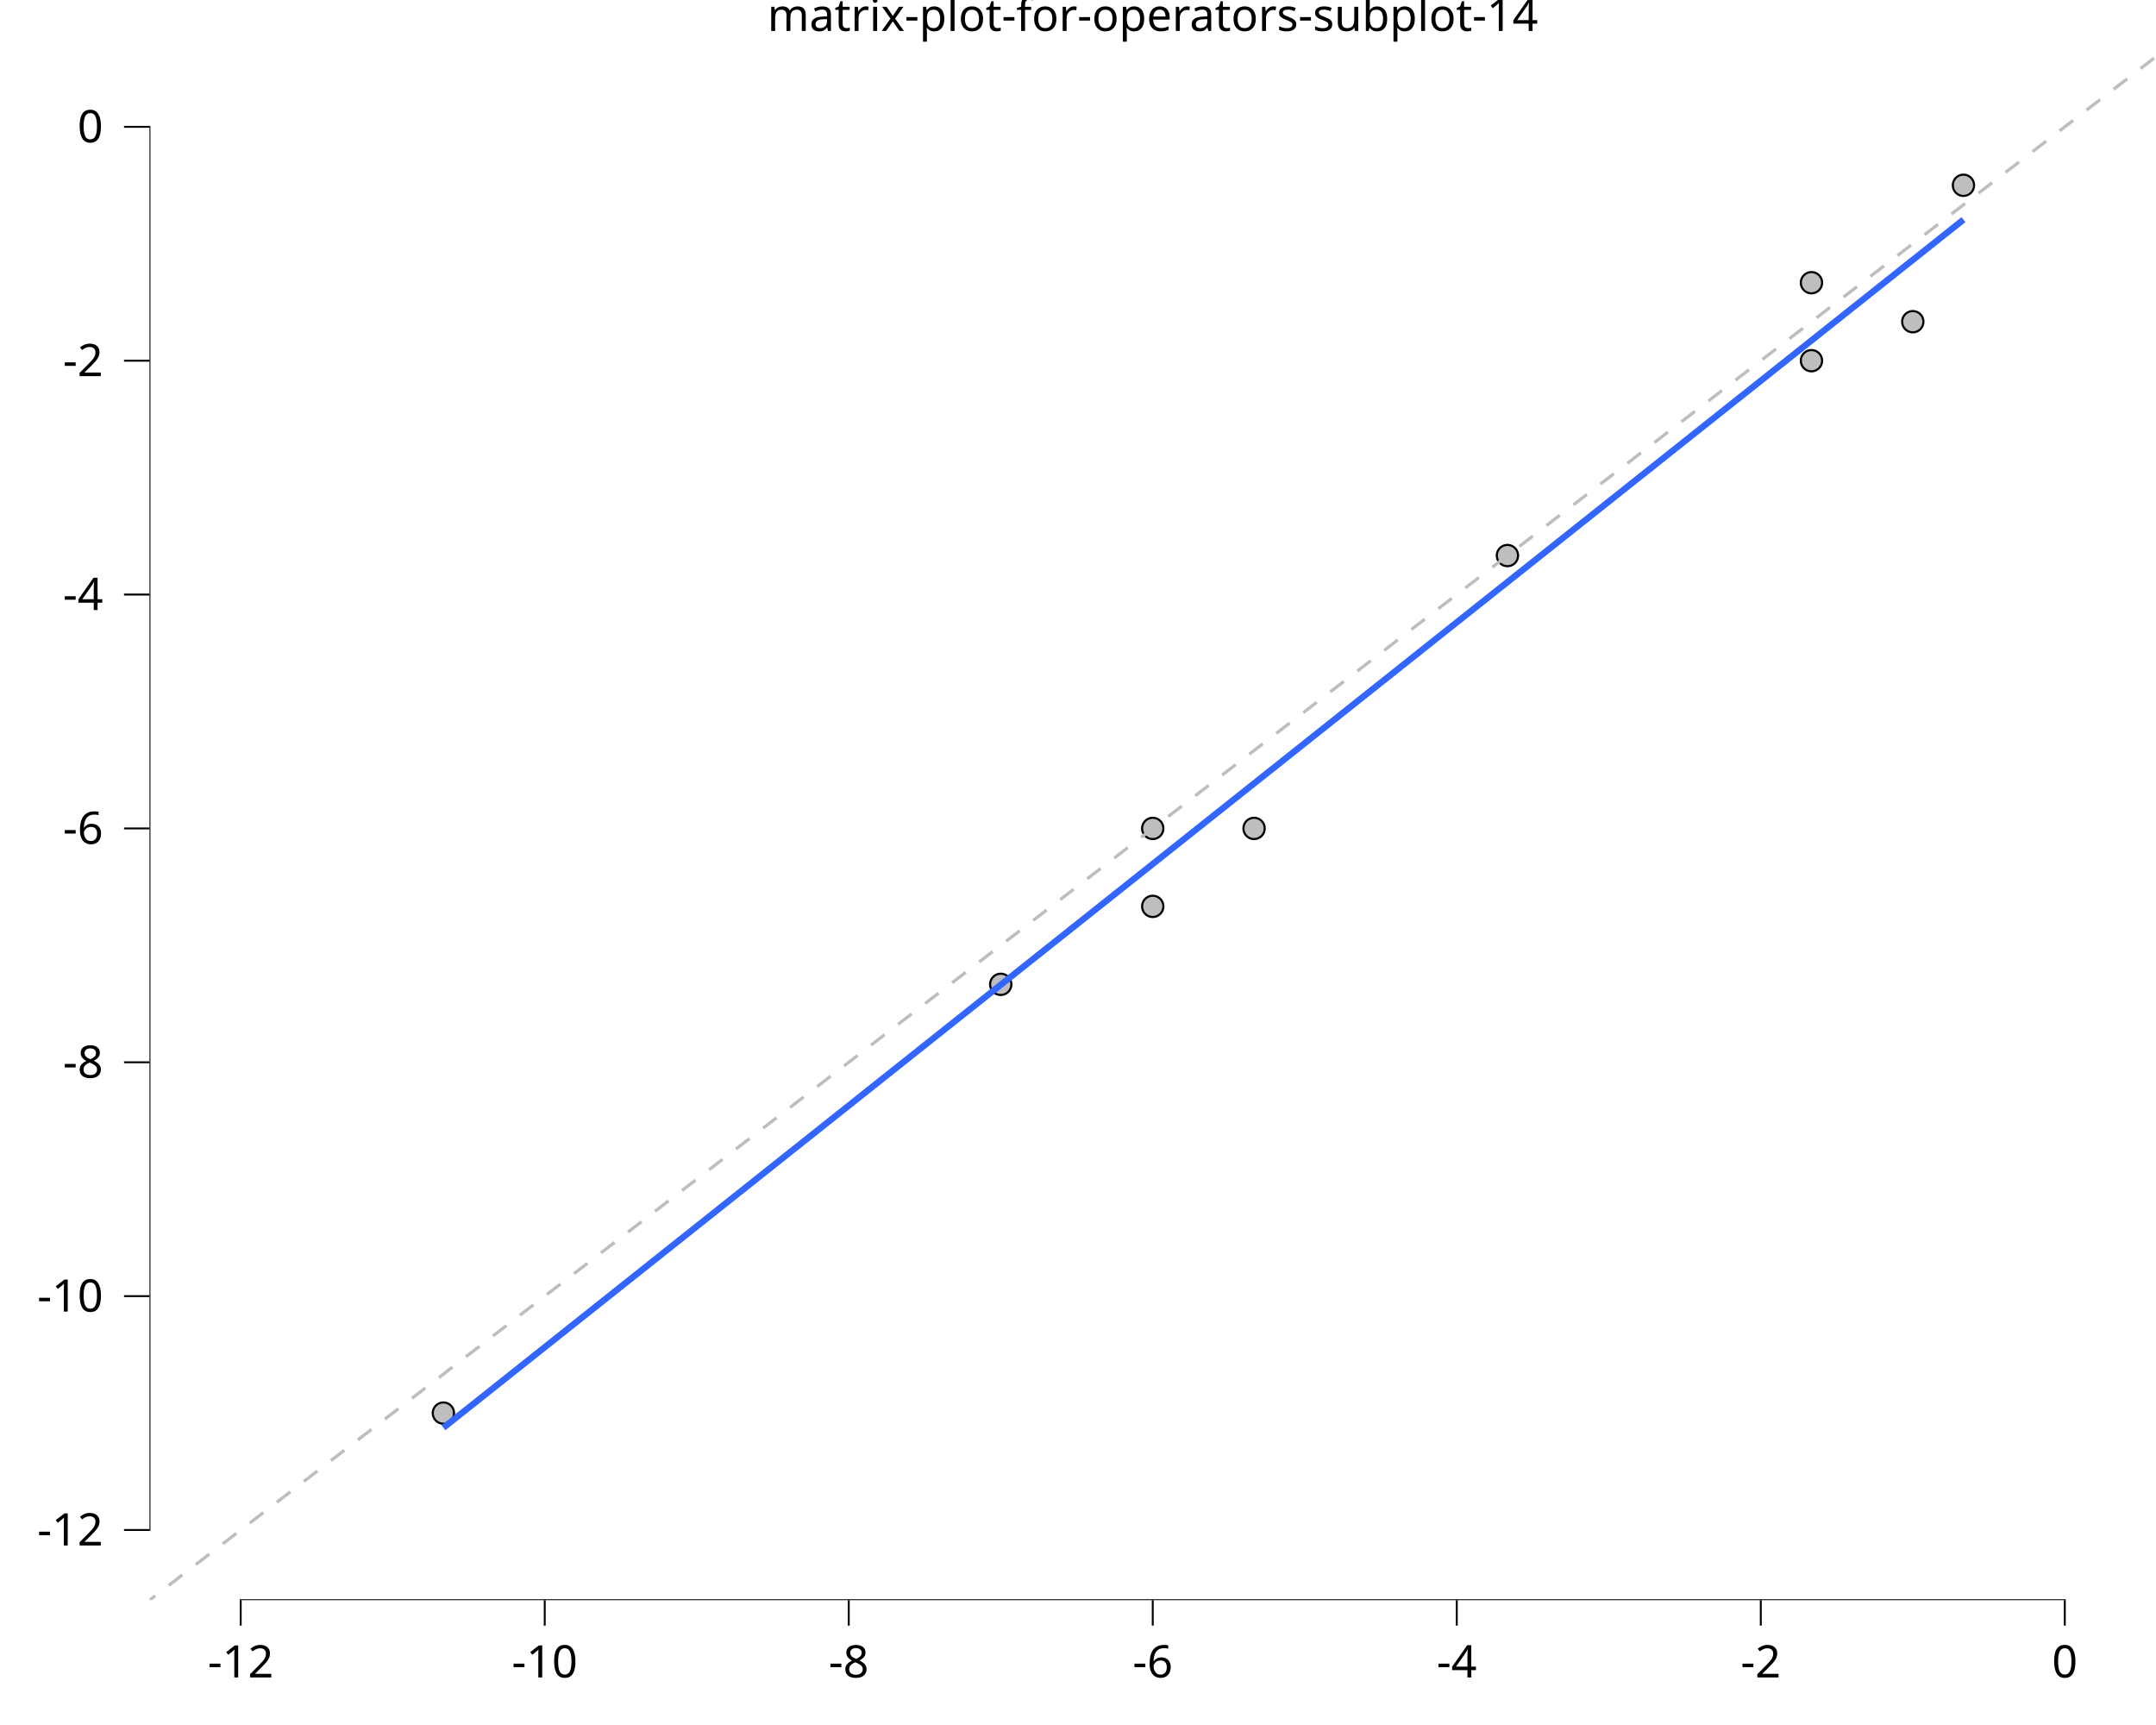
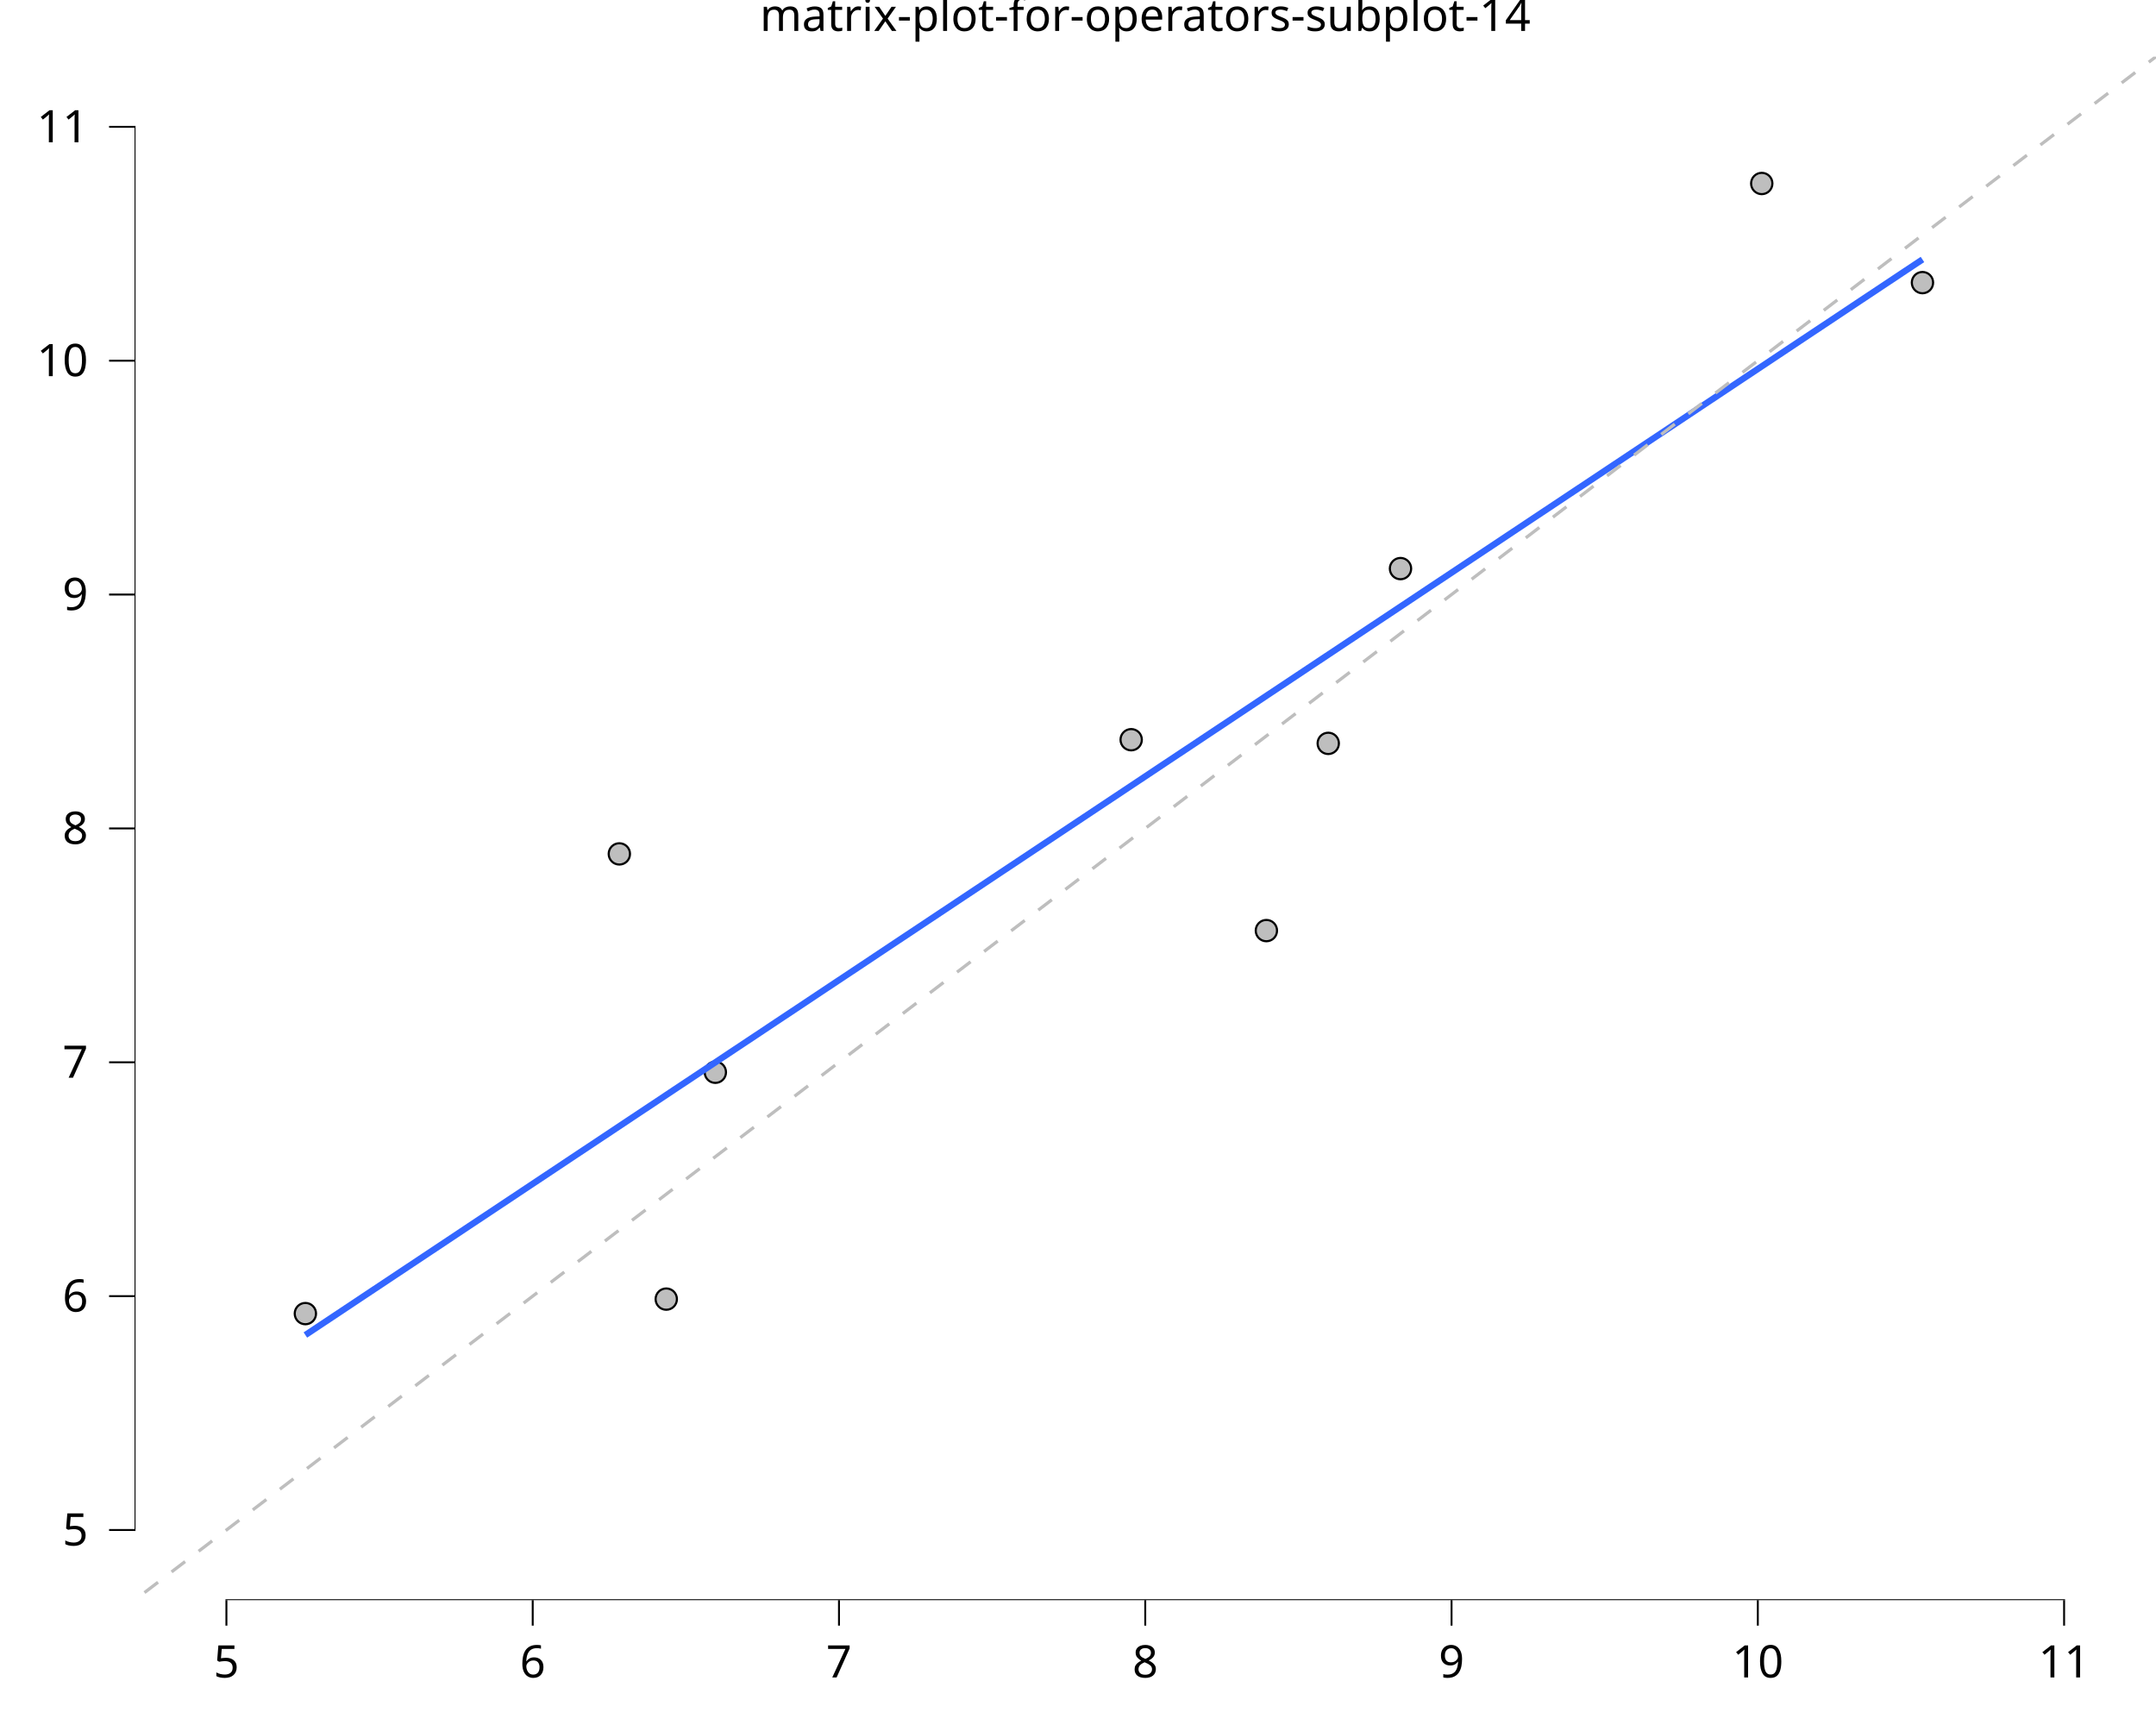
<svg xmlns="http://www.w3.org/2000/svg" class="svglite" data-engine-version="2.0" width="720.00pt" height="576.00pt" viewBox="0 0 720.00 576.00">
  <defs>
    <style type="text/css">
    .svglite line, .svglite polyline, .svglite polygon, .svglite path, .svglite rect, .svglite circle {
      fill: none;
      stroke: #000000;
      stroke-linecap: round;
      stroke-linejoin: round;
      stroke-miterlimit: 10.00;
    }
  </style>
  </defs>
  <rect width="100%" height="100%" style="stroke: none; fill: #FFFFFF;" />
  <defs>
    <clipPath id="cpMC4wMHw3MjAuMDB8MC4wMHw1NzYuMDA=">
      <rect x="0.00" y="0.00" width="720.00" height="576.00" />
    </clipPath>
  </defs>
  <g clip-path="url(#cpMC4wMHw3MjAuMDB8MC4wMHw1NzYuMDA=)">
-     <rect x="0.00" y="0.00" width="720.00" height="576.00" style="stroke-width: 10.67; stroke: none;" />
+     <rect x="-0" y="0.00" width="720.00" height="576.00" style="stroke-width: 10.67; stroke: none;" />
  </g>
  <defs>
-     <clipPath id="cpNDkuOTJ8NzIwLjAwfDE4LjkyfDUzNC4zMg==">
-       <rect x="49.92" y="18.92" width="670.08" height="515.40" />
+     <clipPath id="cpNDQuOTN8NzIwLjAwfDE4LjkyfDUzNC4zMg==">
+       <rect x="44.93" y="18.92" width="675.07" height="515.40" />
    </clipPath>
  </defs>
-   <g clip-path="url(#cpNDkuOTJ8NzIwLjAwfDE4LjkyfDUzNC4zMg==)">
-     <rect x="49.92" y="18.92" width="670.08" height="515.40" style="stroke-width: 10.67; stroke: none;" />
-     <circle cx="655.70" cy="61.87" r="3.56" style="stroke-width: 0.71; fill: #BEBEBE;" />
-     <circle cx="384.96" cy="302.65" r="3.56" style="stroke-width: 0.71; fill: #BEBEBE;" />
-     <circle cx="604.94" cy="94.40" r="3.56" style="stroke-width: 0.71; fill: #BEBEBE;" />
-     <circle cx="334.20" cy="328.68" r="3.56" style="stroke-width: 0.71; fill: #BEBEBE;" />
-     <circle cx="503.41" cy="185.51" r="3.56" style="stroke-width: 0.71; fill: #BEBEBE;" />
-     <circle cx="638.78" cy="107.42" r="3.56" style="stroke-width: 0.71; fill: #BEBEBE;" />
-     <circle cx="148.07" cy="471.85" r="3.56" style="stroke-width: 0.71; fill: #BEBEBE;" />
-     <circle cx="418.80" cy="276.62" r="3.56" style="stroke-width: 0.71; fill: #BEBEBE;" />
-     <circle cx="604.94" cy="120.44" r="3.56" style="stroke-width: 0.71; fill: #BEBEBE;" />
-     <circle cx="384.96" cy="276.62" r="3.56" style="stroke-width: 0.71; fill: #BEBEBE;" />
-     <polyline points="148.07,476.75 154.49,471.64 160.92,466.54 167.34,461.43 173.77,456.32 180.20,451.22 186.62,446.11 193.05,441.00 199.47,435.90 205.90,430.79 212.32,425.69 218.75,420.58 225.18,415.47 231.60,410.37 238.03,405.26 244.45,400.15 250.88,395.05 257.30,389.94 263.73,384.83 270.16,379.73 276.58,374.62 283.01,369.52 289.43,364.41 295.86,359.30 302.28,354.20 308.71,349.09 315.14,343.98 321.56,338.88 327.99,333.77 334.41,328.66 340.84,323.56 347.26,318.45 353.69,313.35 360.12,308.24 366.54,303.13 372.97,298.03 379.39,292.92 385.82,287.81 392.24,282.71 398.67,277.60 405.10,272.49 411.52,267.39 417.95,262.28 424.37,257.18 430.80,252.07 437.22,246.96 443.65,241.86 450.08,236.75 456.50,231.64 462.93,226.54 469.35,221.43 475.78,216.32 482.20,211.22 488.63,206.11 495.06,201.00 501.48,195.90 507.91,190.79 514.33,185.69 520.76,180.58 527.19,175.47 533.61,170.37 540.04,165.26 546.46,160.15 552.89,155.05 559.31,149.94 565.74,144.83 572.17,139.73 578.59,134.62 585.02,129.52 591.44,124.41 597.87,119.30 604.29,114.20 610.72,109.09 617.15,103.98 623.57,98.88 630.00,93.77 636.42,88.66 642.85,83.56 649.27,78.45 655.70,73.35 " style="stroke-width: 2.13; stroke: #3366FF; stroke-linecap: butt;" />
-     <line x1="-620.15" y1="1049.72" x2="1390.08" y2="-496.49" style="stroke-width: 1.07; stroke: #BEBEBE; stroke-dasharray: 5.69,5.69; stroke-linecap: butt;" />
-     <line x1="80.06" y1="534.32" x2="689.86" y2="534.32" style="stroke-width: 0.64; stroke-linecap: butt;" />
-     <line x1="49.92" y1="511.21" x2="49.92" y2="42.02" style="stroke-width: 0.64; stroke-linecap: butt;" />
-     <rect x="49.92" y="18.92" width="670.08" height="515.40" style="stroke-width: 0.00; stroke: none;" />
+   <g clip-path="url(#cpNDQuOTN8NzIwLjAwfDE4LjkyfDUzNC4zMg==)">
+     <rect x="44.93" y="18.92" width="675.07" height="515.40" style="stroke-width: 10.67; stroke: none;" />
+     <circle cx="642.01" cy="94.37" r="3.56" style="stroke-width: 0.71; fill: #BEBEBE;" />
+     <circle cx="422.91" cy="310.74" r="3.56" style="stroke-width: 0.71; fill: #BEBEBE;" />
+     <circle cx="206.83" cy="285.13" r="3.56" style="stroke-width: 0.71; fill: #BEBEBE;" />
+     <circle cx="467.70" cy="189.86" r="3.56" style="stroke-width: 0.71; fill: #BEBEBE;" />
+     <circle cx="588.34" cy="61.27" r="3.56" style="stroke-width: 0.71; fill: #BEBEBE;" />
+     <circle cx="443.57" cy="248.22" r="3.56" style="stroke-width: 0.71; fill: #BEBEBE;" />
+     <circle cx="238.89" cy="358.04" r="3.56" style="stroke-width: 0.71; fill: #BEBEBE;" />
+     <circle cx="222.50" cy="433.79" r="3.56" style="stroke-width: 0.71; fill: #BEBEBE;" />
+     <circle cx="377.76" cy="247.00" r="3.56" style="stroke-width: 0.71; fill: #BEBEBE;" />
+     <circle cx="101.98" cy="438.63" r="3.56" style="stroke-width: 0.71; fill: #BEBEBE;" />
+     <polyline points="101.98,445.78 108.81,441.24 115.65,436.69 122.49,432.14 129.32,427.60 136.16,423.05 142.99,418.51 149.83,413.96 156.66,409.41 163.50,404.87 170.34,400.32 177.17,395.78 184.01,391.23 190.84,386.68 197.68,382.14 204.52,377.59 211.35,373.04 218.19,368.50 225.02,363.95 231.86,359.41 238.69,354.86 245.53,350.31 252.37,345.77 259.20,341.22 266.04,336.68 272.87,332.13 279.71,327.58 286.55,323.04 293.38,318.49 300.22,313.94 307.05,309.40 313.89,304.85 320.72,300.31 327.56,295.76 334.40,291.21 341.23,286.67 348.07,282.12 354.90,277.58 361.74,273.03 368.58,268.48 375.41,263.94 382.25,259.39 389.08,254.84 395.92,250.30 402.75,245.75 409.59,241.21 416.43,236.66 423.26,232.11 430.10,227.57 436.93,223.02 443.77,218.48 450.61,213.93 457.44,209.38 464.28,204.84 471.11,200.29 477.95,195.74 484.78,191.20 491.62,186.65 498.46,182.11 505.29,177.56 512.13,173.01 518.96,168.47 525.80,163.92 532.64,159.38 539.47,154.83 546.31,150.28 553.14,145.74 559.98,141.19 566.81,136.64 573.65,132.10 580.49,127.55 587.32,123.01 594.16,118.46 600.99,113.91 607.83,109.37 614.67,104.82 621.50,100.27 628.34,95.73 635.17,91.18 642.01,86.64 " style="stroke-width: 2.13; stroke: #3366FF; stroke-linecap: butt;" />
+     <line x1="-630.14" y1="1049.72" x2="1395.07" y2="-496.49" style="stroke-width: 1.07; stroke: #BEBEBE; stroke-dasharray: 5.69,5.69; stroke-linecap: butt;" />
+     <line x1="75.30" y1="534.32" x2="689.63" y2="534.32" style="stroke-width: 0.64; stroke-linecap: butt;" />
+     <line x1="44.93" y1="511.21" x2="44.93" y2="42.02" style="stroke-width: 0.64; stroke-linecap: butt;" />
+     <rect x="44.93" y="18.92" width="675.07" height="515.40" style="stroke-width: 0.00; stroke: none;" />
  </g>
  <g clip-path="url(#cpMC4wMHw3MjAuMDB8MC4wMHw1NzYuMDA=)">
-     <polyline points="49.92,534.32 49.92,18.92 " style="stroke-width: 0.00; stroke: none; stroke-linecap: butt;" />
-     <text x="34.45" y="516.05" text-anchor="end" style="font-size: 15.00px; font-family: sans;" textLength="21.68px" lengthAdjust="spacingAndGlyphs">-12</text>
-     <text x="34.45" y="437.96" text-anchor="end" style="font-size: 15.00px; font-family: sans;" textLength="21.68px" lengthAdjust="spacingAndGlyphs">-10</text>
-     <text x="34.45" y="359.87" text-anchor="end" style="font-size: 15.00px; font-family: sans;" textLength="13.34px" lengthAdjust="spacingAndGlyphs">-8</text>
-     <text x="34.45" y="281.78" text-anchor="end" style="font-size: 15.00px; font-family: sans;" textLength="13.34px" lengthAdjust="spacingAndGlyphs">-6</text>
-     <text x="34.45" y="203.69" text-anchor="end" style="font-size: 15.00px; font-family: sans;" textLength="13.34px" lengthAdjust="spacingAndGlyphs">-4</text>
-     <text x="34.45" y="125.60" text-anchor="end" style="font-size: 15.00px; font-family: sans;" textLength="13.34px" lengthAdjust="spacingAndGlyphs">-2</text>
-     <text x="34.45" y="47.51" text-anchor="end" style="font-size: 15.00px; font-family: sans;" textLength="8.34px" lengthAdjust="spacingAndGlyphs">0</text>
-     <polyline points="41.42,510.89 49.92,510.89 " style="stroke-width: 0.64; stroke-linecap: butt;" />
-     <polyline points="41.42,432.80 49.92,432.80 " style="stroke-width: 0.64; stroke-linecap: butt;" />
-     <polyline points="41.42,354.71 49.92,354.71 " style="stroke-width: 0.64; stroke-linecap: butt;" />
-     <polyline points="41.42,276.62 49.92,276.62 " style="stroke-width: 0.64; stroke-linecap: butt;" />
-     <polyline points="41.42,198.53 49.92,198.53 " style="stroke-width: 0.64; stroke-linecap: butt;" />
-     <polyline points="41.42,120.44 49.92,120.44 " style="stroke-width: 0.64; stroke-linecap: butt;" />
-     <polyline points="41.42,42.34 49.92,42.34 " style="stroke-width: 0.64; stroke-linecap: butt;" />
-     <polyline points="49.92,534.32 720.00,534.32 " style="stroke-width: 0.00; stroke: none; stroke-linecap: butt;" />
-     <polyline points="80.38,542.82 80.38,534.32 " style="stroke-width: 0.64; stroke-linecap: butt;" />
-     <polyline points="181.91,542.82 181.91,534.32 " style="stroke-width: 0.64; stroke-linecap: butt;" />
-     <polyline points="283.44,542.82 283.44,534.32 " style="stroke-width: 0.64; stroke-linecap: butt;" />
-     <polyline points="384.96,542.82 384.96,534.32 " style="stroke-width: 0.64; stroke-linecap: butt;" />
-     <polyline points="486.49,542.82 486.49,534.32 " style="stroke-width: 0.64; stroke-linecap: butt;" />
-     <polyline points="588.02,542.82 588.02,534.32 " style="stroke-width: 0.64; stroke-linecap: butt;" />
-     <polyline points="689.54,542.82 689.54,534.32 " style="stroke-width: 0.64; stroke-linecap: butt;" />
-     <text x="80.38" y="560.12" text-anchor="middle" style="font-size: 15.00px; font-family: sans;" textLength="21.68px" lengthAdjust="spacingAndGlyphs">-12</text>
-     <text x="181.91" y="560.12" text-anchor="middle" style="font-size: 15.00px; font-family: sans;" textLength="21.68px" lengthAdjust="spacingAndGlyphs">-10</text>
-     <text x="283.44" y="560.12" text-anchor="middle" style="font-size: 15.00px; font-family: sans;" textLength="13.34px" lengthAdjust="spacingAndGlyphs">-8</text>
-     <text x="384.96" y="560.12" text-anchor="middle" style="font-size: 15.00px; font-family: sans;" textLength="13.34px" lengthAdjust="spacingAndGlyphs">-6</text>
-     <text x="486.49" y="560.12" text-anchor="middle" style="font-size: 15.00px; font-family: sans;" textLength="13.34px" lengthAdjust="spacingAndGlyphs">-4</text>
-     <text x="588.02" y="560.12" text-anchor="middle" style="font-size: 15.00px; font-family: sans;" textLength="13.34px" lengthAdjust="spacingAndGlyphs">-2</text>
-     <text x="689.54" y="560.12" text-anchor="middle" style="font-size: 15.00px; font-family: sans;" textLength="8.34px" lengthAdjust="spacingAndGlyphs">0</text>
-     <text x="384.96" y="10.32" text-anchor="middle" style="font-size: 15.00px; font-family: sans;" textLength="235.94px" lengthAdjust="spacingAndGlyphs">matrix-plot-for-operators-subplot-14</text>
+     <polyline points="44.93,534.32 44.93,18.92 " style="stroke-width: 0.00; stroke: none; stroke-linecap: butt;" />
+     <text x="29.45" y="516.05" text-anchor="end" style="font-size: 15.00px; font-family: sans;" textLength="8.34px" lengthAdjust="spacingAndGlyphs">5</text>
+     <text x="29.45" y="437.96" text-anchor="end" style="font-size: 15.00px; font-family: sans;" textLength="8.34px" lengthAdjust="spacingAndGlyphs">6</text>
+     <text x="29.45" y="359.87" text-anchor="end" style="font-size: 15.00px; font-family: sans;" textLength="8.34px" lengthAdjust="spacingAndGlyphs">7</text>
+     <text x="29.45" y="281.78" text-anchor="end" style="font-size: 15.00px; font-family: sans;" textLength="8.34px" lengthAdjust="spacingAndGlyphs">8</text>
+     <text x="29.45" y="203.69" text-anchor="end" style="font-size: 15.00px; font-family: sans;" textLength="8.34px" lengthAdjust="spacingAndGlyphs">9</text>
+     <text x="29.45" y="125.60" text-anchor="end" style="font-size: 15.00px; font-family: sans;" textLength="16.69px" lengthAdjust="spacingAndGlyphs">10</text>
+     <text x="29.45" y="47.51" text-anchor="end" style="font-size: 15.00px; font-family: sans;" textLength="16.69px" lengthAdjust="spacingAndGlyphs">11</text>
+     <polyline points="36.43,510.89 44.93,510.89 " style="stroke-width: 0.64; stroke-linecap: butt;" />
+     <polyline points="36.43,432.80 44.93,432.80 " style="stroke-width: 0.64; stroke-linecap: butt;" />
+     <polyline points="36.43,354.71 44.93,354.71 " style="stroke-width: 0.64; stroke-linecap: butt;" />
+     <polyline points="36.43,276.62 44.93,276.62 " style="stroke-width: 0.64; stroke-linecap: butt;" />
+     <polyline points="36.43,198.53 44.93,198.53 " style="stroke-width: 0.64; stroke-linecap: butt;" />
+     <polyline points="36.43,120.44 44.93,120.44 " style="stroke-width: 0.64; stroke-linecap: butt;" />
+     <polyline points="36.43,42.34 44.93,42.34 " style="stroke-width: 0.64; stroke-linecap: butt;" />
+     <polyline points="44.93,534.32 720.00,534.32 " style="stroke-width: 0.00; stroke: none; stroke-linecap: butt;" />
+     <polyline points="75.61,542.82 75.61,534.32 " style="stroke-width: 0.64; stroke-linecap: butt;" />
+     <polyline points="177.90,542.82 177.90,534.32 " style="stroke-width: 0.64; stroke-linecap: butt;" />
+     <polyline points="280.18,542.82 280.18,534.32 " style="stroke-width: 0.64; stroke-linecap: butt;" />
+     <polyline points="382.46,542.82 382.46,534.32 " style="stroke-width: 0.64; stroke-linecap: butt;" />
+     <polyline points="484.75,542.82 484.75,534.32 " style="stroke-width: 0.64; stroke-linecap: butt;" />
+     <polyline points="587.03,542.82 587.03,534.32 " style="stroke-width: 0.64; stroke-linecap: butt;" />
+     <polyline points="689.31,542.82 689.31,534.32 " style="stroke-width: 0.64; stroke-linecap: butt;" />
+     <text x="75.61" y="560.12" text-anchor="middle" style="font-size: 15.00px; font-family: sans;" textLength="8.34px" lengthAdjust="spacingAndGlyphs">5</text>
+     <text x="177.90" y="560.12" text-anchor="middle" style="font-size: 15.00px; font-family: sans;" textLength="8.34px" lengthAdjust="spacingAndGlyphs">6</text>
+     <text x="280.18" y="560.12" text-anchor="middle" style="font-size: 15.00px; font-family: sans;" textLength="8.34px" lengthAdjust="spacingAndGlyphs">7</text>
+     <text x="382.46" y="560.12" text-anchor="middle" style="font-size: 15.00px; font-family: sans;" textLength="8.34px" lengthAdjust="spacingAndGlyphs">8</text>
+     <text x="484.75" y="560.12" text-anchor="middle" style="font-size: 15.00px; font-family: sans;" textLength="8.34px" lengthAdjust="spacingAndGlyphs">9</text>
+     <text x="587.03" y="560.12" text-anchor="middle" style="font-size: 15.00px; font-family: sans;" textLength="16.69px" lengthAdjust="spacingAndGlyphs">10</text>
+     <text x="689.31" y="560.12" text-anchor="middle" style="font-size: 15.00px; font-family: sans;" textLength="16.69px" lengthAdjust="spacingAndGlyphs">11</text>
+     <text x="382.46" y="10.32" text-anchor="middle" style="font-size: 15.00px; font-family: sans;" textLength="235.94px" lengthAdjust="spacingAndGlyphs">matrix-plot-for-operators-subplot-14</text>
  </g>
</svg>
